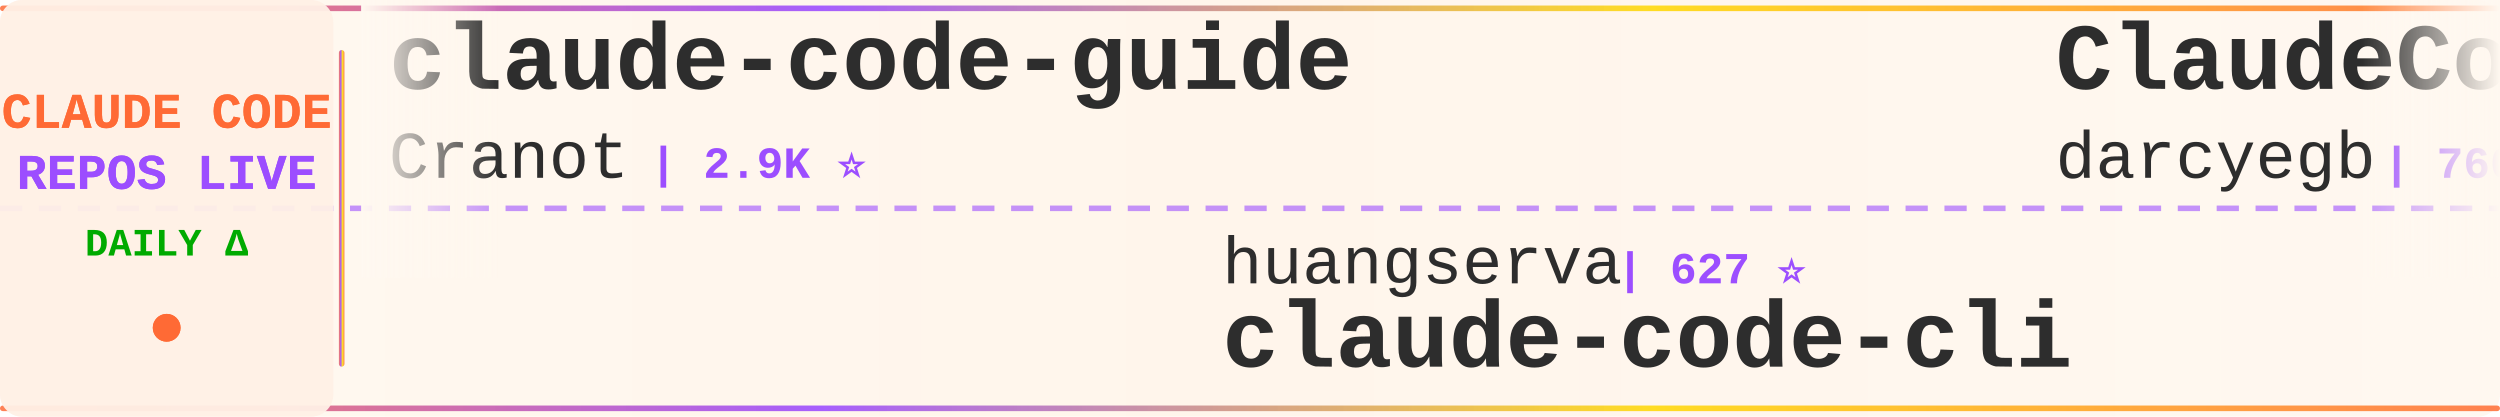
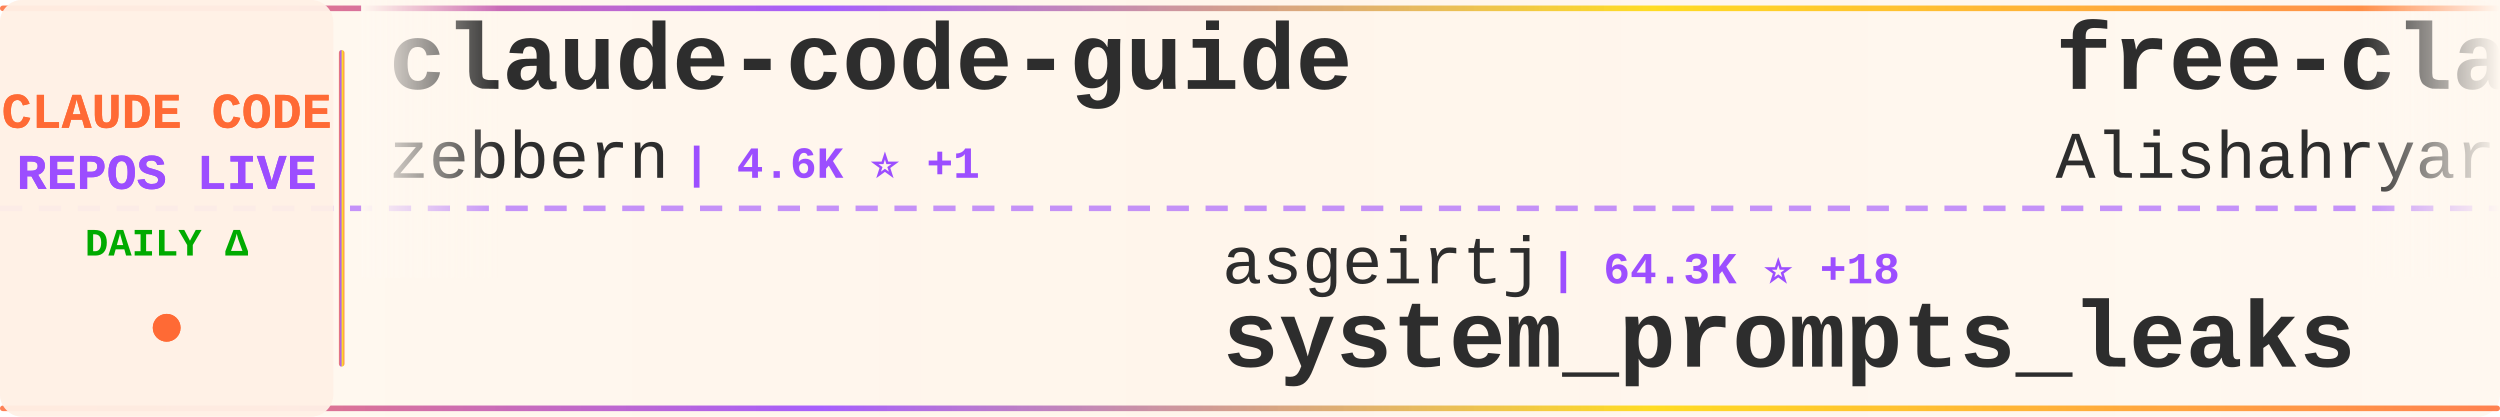
<svg xmlns="http://www.w3.org/2000/svg" width="900" height="150">
  <defs>
    <linearGradient id="tickerBg" x1="0%" y1="0%" x2="100%" y2="0%">
      <stop offset="0%" style="stop-color:#fff8f0;stop-opacity:0.98" />
      <stop offset="50%" style="stop-color:#fff5eb;stop-opacity:1" />
      <stop offset="100%" style="stop-color:#fff8f0;stop-opacity:0.98" />
    </linearGradient>
    <linearGradient id="borderGrad" x1="0%" y1="0%" x2="100%" y2="0%">
      <stop offset="0%" style="stop-color:#FF6B35;stop-opacity:0.85">
        <animate attributeName="stop-opacity" values="0.85;1;0.85" dur="2s" repeatCount="indefinite" />
      </stop>
      <stop offset="33%" style="stop-color:#9C4EFF;stop-opacity:0.9">
        <animate attributeName="stop-opacity" values="0.9;1;0.9" dur="2.2s" repeatCount="indefinite" />
      </stop>
      <stop offset="66%" style="stop-color:#FFD700;stop-opacity:0.85">
        <animate attributeName="stop-opacity" values="0.85;1;0.85" dur="1.8s" repeatCount="indefinite" />
      </stop>
      <stop offset="100%" style="stop-color:#FF6B35;stop-opacity:0.85">
        <animate attributeName="stop-opacity" values="0.85;1;0.85" dur="2s" repeatCount="indefinite" />
      </stop>
    </linearGradient>
    <filter id="textGlow">
      <feGaussianBlur stdDeviation="0.15" result="coloredBlur" />
      <feMerge>
        <feMergeNode in="coloredBlur" />
        <feMergeNode in="SourceGraphic" />
      </feMerge>
    </filter>
    <filter id="metricGlow">
      <feGaussianBlur stdDeviation="0.2" result="coloredBlur" />
      <feMerge>
        <feMergeNode in="coloredBlur" />
        <feMergeNode in="SourceGraphic" />
      </feMerge>
    </filter>
    <linearGradient id="leftFade" x1="0%" y1="0%" x2="100%" y2="0%">
      <stop offset="0%" style="stop-color:#fff8f0;stop-opacity:1" />
      <stop offset="100%" style="stop-color:#fff8f0;stop-opacity:0" />
    </linearGradient>
    <linearGradient id="rightFade" x1="0%" y1="0%" x2="100%" y2="0%">
      <stop offset="0%" style="stop-color:#fff8f0;stop-opacity:0" />
      <stop offset="100%" style="stop-color:#fff8f0;stop-opacity:1" />
    </linearGradient>
  </defs>
  <rect width="900" height="150" fill="url(#tickerBg)" rx="8" />
  <rect x="0" y="2" width="900" height="2" fill="url(#borderGrad)" rx="1" />
  <rect x="0" y="146" width="900" height="2" fill="url(#borderGrad)" rx="1" />
  <line x1="0" y1="75" x2="900" y2="75" stroke="#9C4EFF" stroke-width="2" stroke-dasharray="8 6" opacity="0.6" />
  <rect x="0" y="0" width="120" height="150" fill="#fff0e6" opacity="0.95" rx="8" />
  <text x="60" y="46" font-family="'Courier New', monospace" font-size="18" font-weight="bold" fill="#FF6B35" text-anchor="middle" filter="url(#textGlow)">
    CLAUDE CODE
  </text>
  <text x="60" y="68" font-family="'Courier New', monospace" font-size="18" font-weight="bold" fill="#9C4EFF" text-anchor="middle" filter="url(#textGlow)">
    REPOS LIVE
  </text>
  <text x="60" y="92" font-family="'Courier New', monospace" font-size="14" font-weight="bold" fill="#00aa00" text-anchor="middle">
    DAILY Δ
  </text>
  <circle cx="60" cy="118" r="5" fill="#FF6B35" filter="url(#metricGlow)">
    <animate attributeName="r" values="4;6;4" dur="1.5s" repeatCount="indefinite" />
    <animate attributeName="opacity" values="0.6;1;0.6" dur="1.5s" repeatCount="indefinite" />
  </circle>
  <rect x="122" y="18" width="2" height="114" fill="url(#borderGrad)" rx="1" />
  <clipPath id="tickerClip">
    <rect x="130" y="0" width="770" height="150" />
  </clipPath>
  <g clip-path="url(#tickerClip)">
    <g id="tickerItems">
      <animateTransform attributeName="transform" attributeType="XML" type="translate" from="0 0" to="-3000 0" dur="54s" repeatCount="indefinite" />
      <g transform="translate(0, 0)">
        <text x="140" y="32" font-family="'Courier New', monospace" font-size="34" font-weight="bold" fill="#2d2d2d">claude-code-guide</text>
-         <text x="140" y="64" font-family="'Courier New', monospace" font-size="24" font-weight="normal" fill="#2d2d2d" opacity="1.0">Cranot</text>
-         <text x="234" y="64" font-family="'Courier New', monospace" font-size="16" font-weight="bold" fill="#9C4EFF"> | 2.9K ⭐</text>
+         <text x="140" y="64" font-family="'Courier New', monospace" font-size="24" font-weight="normal" fill="#2d2d2d" opacity="1.0">zebbern</text>
+         <text x="246" y="64" font-family="'Courier New', monospace" font-size="16" font-weight="bold" fill="#9C4EFF"> | 4.6K ⭐ +1</text>
      </g>
      <g transform="translate(300, 0)">
-         <text x="140" y="102" font-family="'Courier New', monospace" font-size="24" font-weight="normal" fill="#2d2d2d" opacity="1.0">huangserva</text>
-         <text x="282" y="102" font-family="'Courier New', monospace" font-size="16" font-weight="bold" fill="#9C4EFF"> | 627 ⭐</text>
-         <text x="140" y="132" font-family="'Courier New', monospace" font-size="34" font-weight="bold" fill="#2d2d2d">claude-code-cli</text>
+         <text x="140" y="102" font-family="'Courier New', monospace" font-size="24" font-weight="normal" fill="#2d2d2d" opacity="1.0">asgeirtj</text>
+         <text x="258" y="102" font-family="'Courier New', monospace" font-size="16" font-weight="bold" fill="#9C4EFF"> | 64.3K ⭐ +18</text>
+         <text x="140" y="132" font-family="'Courier New', monospace" font-size="34" font-weight="bold" fill="#2d2d2d">system_prompts_leaks</text>
      </g>
      <g transform="translate(600, 0)">
-         <text x="140" y="32" font-family="'Courier New', monospace" font-size="34" font-weight="bold" fill="#2d2d2d">ClaudeCodeAgents</text>
-         <text x="140" y="64" font-family="'Courier New', monospace" font-size="24" font-weight="normal" fill="#2d2d2d" opacity="1.0">darcyegb</text>
-         <text x="258" y="64" font-family="'Courier New', monospace" font-size="16" font-weight="bold" fill="#9C4EFF"> | 760 ⭐</text>
+         <text x="140" y="32" font-family="'Courier New', monospace" font-size="34" font-weight="bold" fill="#2d2d2d">free-claude-code</text>
+         <text x="140" y="64" font-family="'Courier New', monospace" font-size="24" font-weight="normal" fill="#2d2d2d" opacity="1.0">Alishahryar1</text>
+         <text x="306" y="64" font-family="'Courier New', monospace" font-size="16" font-weight="bold" fill="#9C4EFF"> | 53.4K ⭐ +29</text>
      </g>
      <g transform="translate(900, 0)">
        <text x="140" y="102" font-family="'Courier New', monospace" font-size="24" font-weight="normal" fill="#2d2d2d" opacity="1.0">anthropics</text>
-         <text x="282" y="102" font-family="'Courier New', monospace" font-size="16" font-weight="bold" fill="#9C4EFF"> | 174.7K ⭐ +81</text>
-         <text x="140" y="132" font-family="'Courier New', monospace" font-size="34" font-weight="bold" fill="#2d2d2d">skills</text>
+         <text x="282" y="102" font-family="'Courier New', monospace" font-size="16" font-weight="bold" fill="#9C4EFF"> | 970 ⭐</text>
+         <text x="140" y="132" font-family="'Courier New', monospace" font-size="34" font-weight="bold" fill="#2d2d2d">claude-code-base-action</text>
      </g>
      <g transform="translate(1200, 0)">
-         <text x="140" y="32" font-family="'Courier New', monospace" font-size="34" font-weight="bold" fill="#2d2d2d">Claude-code</text>
-         <text x="140" y="64" font-family="'Courier New', monospace" font-size="24" font-weight="normal" fill="#2d2d2d" opacity="1.0">zstmfhy</text>
-         <text x="246" y="64" font-family="'Courier New', monospace" font-size="16" font-weight="bold" fill="#9C4EFF"> | 189 ⭐</text>
+         <text x="140" y="32" font-family="'Courier New', monospace" font-size="34" font-weight="bold" fill="#2d2d2d">claude-code-source</text>
+         <text x="140" y="64" font-family="'Courier New', monospace" font-size="24" font-weight="normal" fill="#2d2d2d" opacity="1.0">AprilNEA</text>
+         <text x="258" y="64" font-family="'Courier New', monospace" font-size="16" font-weight="bold" fill="#9C4EFF"> | 392 ⭐</text>
      </g>
      <g transform="translate(1500, 0)">
-         <text x="140" y="102" font-family="'Courier New', monospace" font-size="24" font-weight="normal" fill="#2d2d2d" opacity="1.0">AprilNEA</text>
-         <text x="258" y="102" font-family="'Courier New', monospace" font-size="16" font-weight="bold" fill="#9C4EFF"> | 392 ⭐</text>
-         <text x="140" y="132" font-family="'Courier New', monospace" font-size="34" font-weight="bold" fill="#2d2d2d">claude-code-source</text>
+         <text x="140" y="102" font-family="'Courier New', monospace" font-size="24" font-weight="normal" fill="#2d2d2d" opacity="1.0">huangjia2019</text>
+         <text x="306" y="102" font-family="'Courier New', monospace" font-size="16" font-weight="bold" fill="#9C4EFF"> | 1.1K ⭐ +1</text>
+         <text x="140" y="132" font-family="'Courier New', monospace" font-size="34" font-weight="bold" fill="#2d2d2d">claude-code-engineering</text>
      </g>
      <g transform="translate(1800, 0)">
-         <text x="140" y="32" font-family="'Courier New', monospace" font-size="34" font-weight="bold" fill="#2d2d2d">claude-code-system-promp...</text>
-         <text x="140" y="64" font-family="'Courier New', monospace" font-size="24" font-weight="normal" fill="#2d2d2d" opacity="1.0">Piebald-AI</text>
-         <text x="282" y="64" font-family="'Courier New', monospace" font-size="16" font-weight="bold" fill="#9C4EFF"> | 12.6K ⭐</text>
+         <text x="140" y="32" font-family="'Courier New', monospace" font-size="34" font-weight="bold" fill="#2d2d2d">claude-code-action</text>
+         <text x="140" y="64" font-family="'Courier New', monospace" font-size="24" font-weight="normal" fill="#2d2d2d" opacity="1.0">anthropics</text>
+         <text x="282" y="64" font-family="'Courier New', monospace" font-size="16" font-weight="bold" fill="#9C4EFF"> | 8.8K ⭐ +1</text>
      </g>
      <g transform="translate(2100, 0)">
-         <text x="140" y="102" font-family="'Courier New', monospace" font-size="24" font-weight="normal" fill="#2d2d2d" opacity="1.0">xu-xiang</text>
-         <text x="258" y="102" font-family="'Courier New', monospace" font-size="16" font-weight="bold" fill="#9C4EFF"> | 1.9K ⭐ +1</text>
-         <text x="140" y="132" font-family="'Courier New', monospace" font-size="34" font-weight="bold" fill="#2d2d2d">everything-claude-code-z...</text>
+         <text x="140" y="102" font-family="'Courier New', monospace" font-size="24" font-weight="normal" fill="#2d2d2d" opacity="1.0">Piebald-AI</text>
+         <text x="282" y="102" font-family="'Courier New', monospace" font-size="16" font-weight="bold" fill="#9C4EFF"> | 12.6K ⭐ +2</text>
+         <text x="140" y="132" font-family="'Courier New', monospace" font-size="34" font-weight="bold" fill="#2d2d2d">claude-code-system-promp...</text>
      </g>
      <g transform="translate(2400, 0)">
-         <text x="140" y="32" font-family="'Courier New', monospace" font-size="34" font-weight="bold" fill="#2d2d2d">claude-code-settings</text>
-         <text x="140" y="64" font-family="'Courier New', monospace" font-size="24" font-weight="normal" fill="#2d2d2d" opacity="1.0">feiskyer</text>
-         <text x="258" y="64" font-family="'Courier New', monospace" font-size="16" font-weight="bold" fill="#9C4EFF"> | 1.6K ⭐ +1</text>
+         <text x="140" y="32" font-family="'Courier New', monospace" font-size="34" font-weight="bold" fill="#2d2d2d">claude-code-rust</text>
+         <text x="140" y="64" font-family="'Courier New', monospace" font-size="24" font-weight="normal" fill="#2d2d2d" opacity="1.0">lorryjovens-hub</text>
+         <text x="342" y="64" font-family="'Courier New', monospace" font-size="16" font-weight="bold" fill="#9C4EFF"> | 1.7K ⭐</text>
      </g>
      <g transform="translate(2700, 0)">
-         <text x="140" y="102" font-family="'Courier New', monospace" font-size="24" font-weight="normal" fill="#2d2d2d" opacity="1.0">Windy3f3f3f3f</text>
-         <text x="318" y="102" font-family="'Courier New', monospace" font-size="16" font-weight="bold" fill="#9C4EFF"> | 3.6K ⭐ +1</text>
-         <text x="140" y="132" font-family="'Courier New', monospace" font-size="34" font-weight="bold" fill="#2d2d2d">how-claude-code-works</text>
+         <text x="140" y="102" font-family="'Courier New', monospace" font-size="24" font-weight="normal" fill="#2d2d2d" opacity="1.0">digitalsamba</text>
+         <text x="306" y="102" font-family="'Courier New', monospace" font-size="16" font-weight="bold" fill="#9C4EFF"> | 2.1K ⭐ +1</text>
+         <text x="140" y="132" font-family="'Courier New', monospace" font-size="34" font-weight="bold" fill="#2d2d2d">claude-code-video-toolki...</text>
      </g>
      <g transform="translate(3000, 0)">
        <text x="140" y="32" font-family="'Courier New', monospace" font-size="34" font-weight="bold" fill="#2d2d2d">claude-code-guide</text>
-         <text x="140" y="64" font-family="'Courier New', monospace" font-size="24" font-weight="normal" fill="#2d2d2d" opacity="1.0">Cranot</text>
-         <text x="234" y="64" font-family="'Courier New', monospace" font-size="16" font-weight="bold" fill="#9C4EFF"> | 2.9K ⭐</text>
+         <text x="140" y="64" font-family="'Courier New', monospace" font-size="24" font-weight="normal" fill="#2d2d2d" opacity="1.0">zebbern</text>
+         <text x="246" y="64" font-family="'Courier New', monospace" font-size="16" font-weight="bold" fill="#9C4EFF"> | 4.6K ⭐ +1</text>
      </g>
      <g transform="translate(3300, 0)">
-         <text x="140" y="102" font-family="'Courier New', monospace" font-size="24" font-weight="normal" fill="#2d2d2d" opacity="1.0">huangserva</text>
-         <text x="282" y="102" font-family="'Courier New', monospace" font-size="16" font-weight="bold" fill="#9C4EFF"> | 627 ⭐</text>
-         <text x="140" y="132" font-family="'Courier New', monospace" font-size="34" font-weight="bold" fill="#2d2d2d">claude-code-cli</text>
+         <text x="140" y="102" font-family="'Courier New', monospace" font-size="24" font-weight="normal" fill="#2d2d2d" opacity="1.0">asgeirtj</text>
+         <text x="258" y="102" font-family="'Courier New', monospace" font-size="16" font-weight="bold" fill="#9C4EFF"> | 64.3K ⭐ +18</text>
+         <text x="140" y="132" font-family="'Courier New', monospace" font-size="34" font-weight="bold" fill="#2d2d2d">system_prompts_leaks</text>
      </g>
      <g transform="translate(3600, 0)">
-         <text x="140" y="32" font-family="'Courier New', monospace" font-size="34" font-weight="bold" fill="#2d2d2d">ClaudeCodeAgents</text>
-         <text x="140" y="64" font-family="'Courier New', monospace" font-size="24" font-weight="normal" fill="#2d2d2d" opacity="1.0">darcyegb</text>
-         <text x="258" y="64" font-family="'Courier New', monospace" font-size="16" font-weight="bold" fill="#9C4EFF"> | 760 ⭐</text>
+         <text x="140" y="32" font-family="'Courier New', monospace" font-size="34" font-weight="bold" fill="#2d2d2d">free-claude-code</text>
+         <text x="140" y="64" font-family="'Courier New', monospace" font-size="24" font-weight="normal" fill="#2d2d2d" opacity="1.0">Alishahryar1</text>
+         <text x="306" y="64" font-family="'Courier New', monospace" font-size="16" font-weight="bold" fill="#9C4EFF"> | 53.4K ⭐ +29</text>
      </g>
      <g transform="translate(3900, 0)">
        <text x="140" y="102" font-family="'Courier New', monospace" font-size="24" font-weight="normal" fill="#2d2d2d" opacity="1.0">anthropics</text>
-         <text x="282" y="102" font-family="'Courier New', monospace" font-size="16" font-weight="bold" fill="#9C4EFF"> | 174.7K ⭐ +81</text>
-         <text x="140" y="132" font-family="'Courier New', monospace" font-size="34" font-weight="bold" fill="#2d2d2d">skills</text>
+         <text x="282" y="102" font-family="'Courier New', monospace" font-size="16" font-weight="bold" fill="#9C4EFF"> | 970 ⭐</text>
+         <text x="140" y="132" font-family="'Courier New', monospace" font-size="34" font-weight="bold" fill="#2d2d2d">claude-code-base-action</text>
      </g>
    </g>
  </g>
  <rect x="130" y="0" width="50" height="100" fill="url(#leftFade)" />
  <rect x="850" y="0" width="50" height="100" fill="url(#rightFade)" />
</svg>
